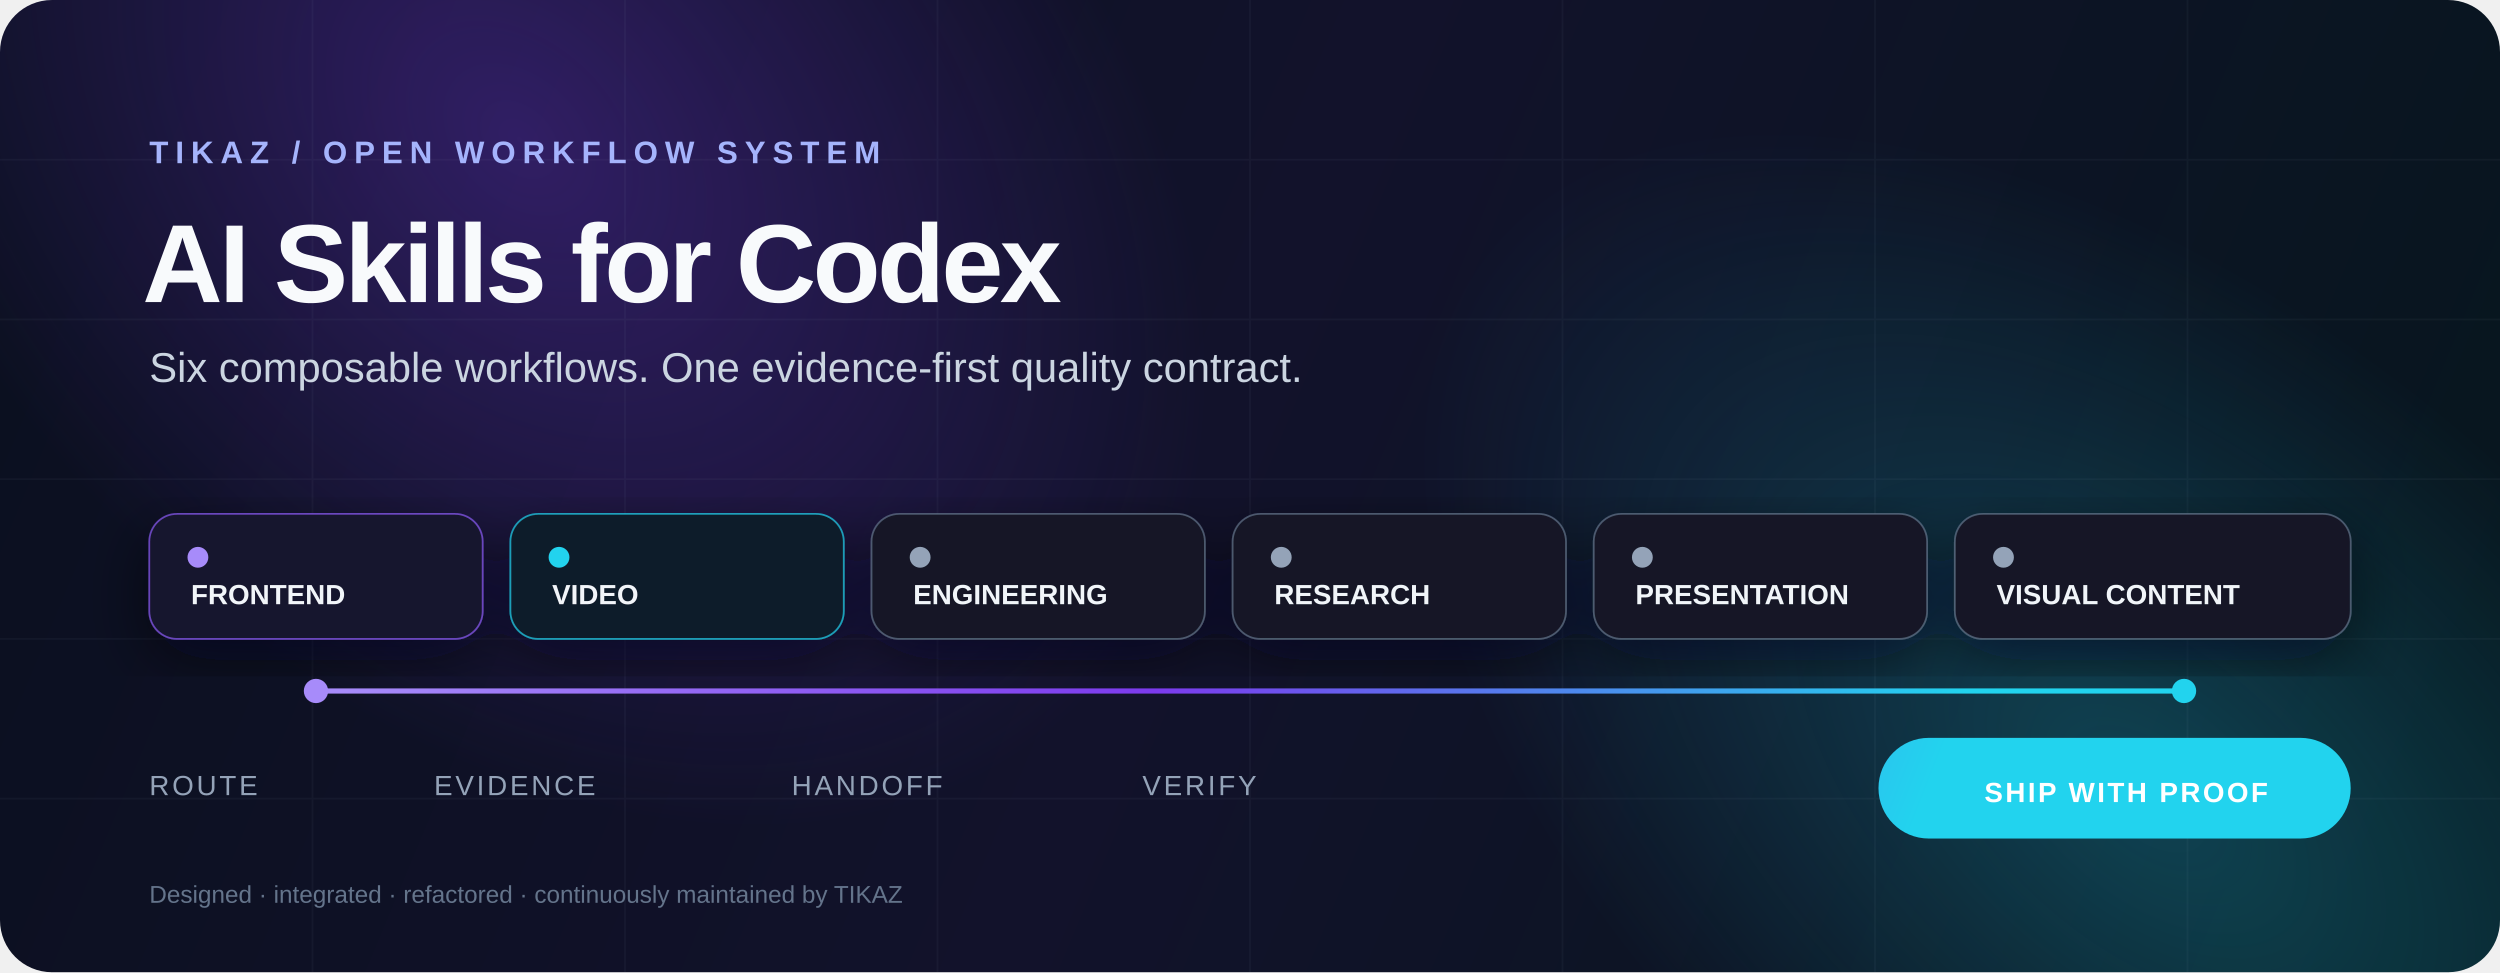
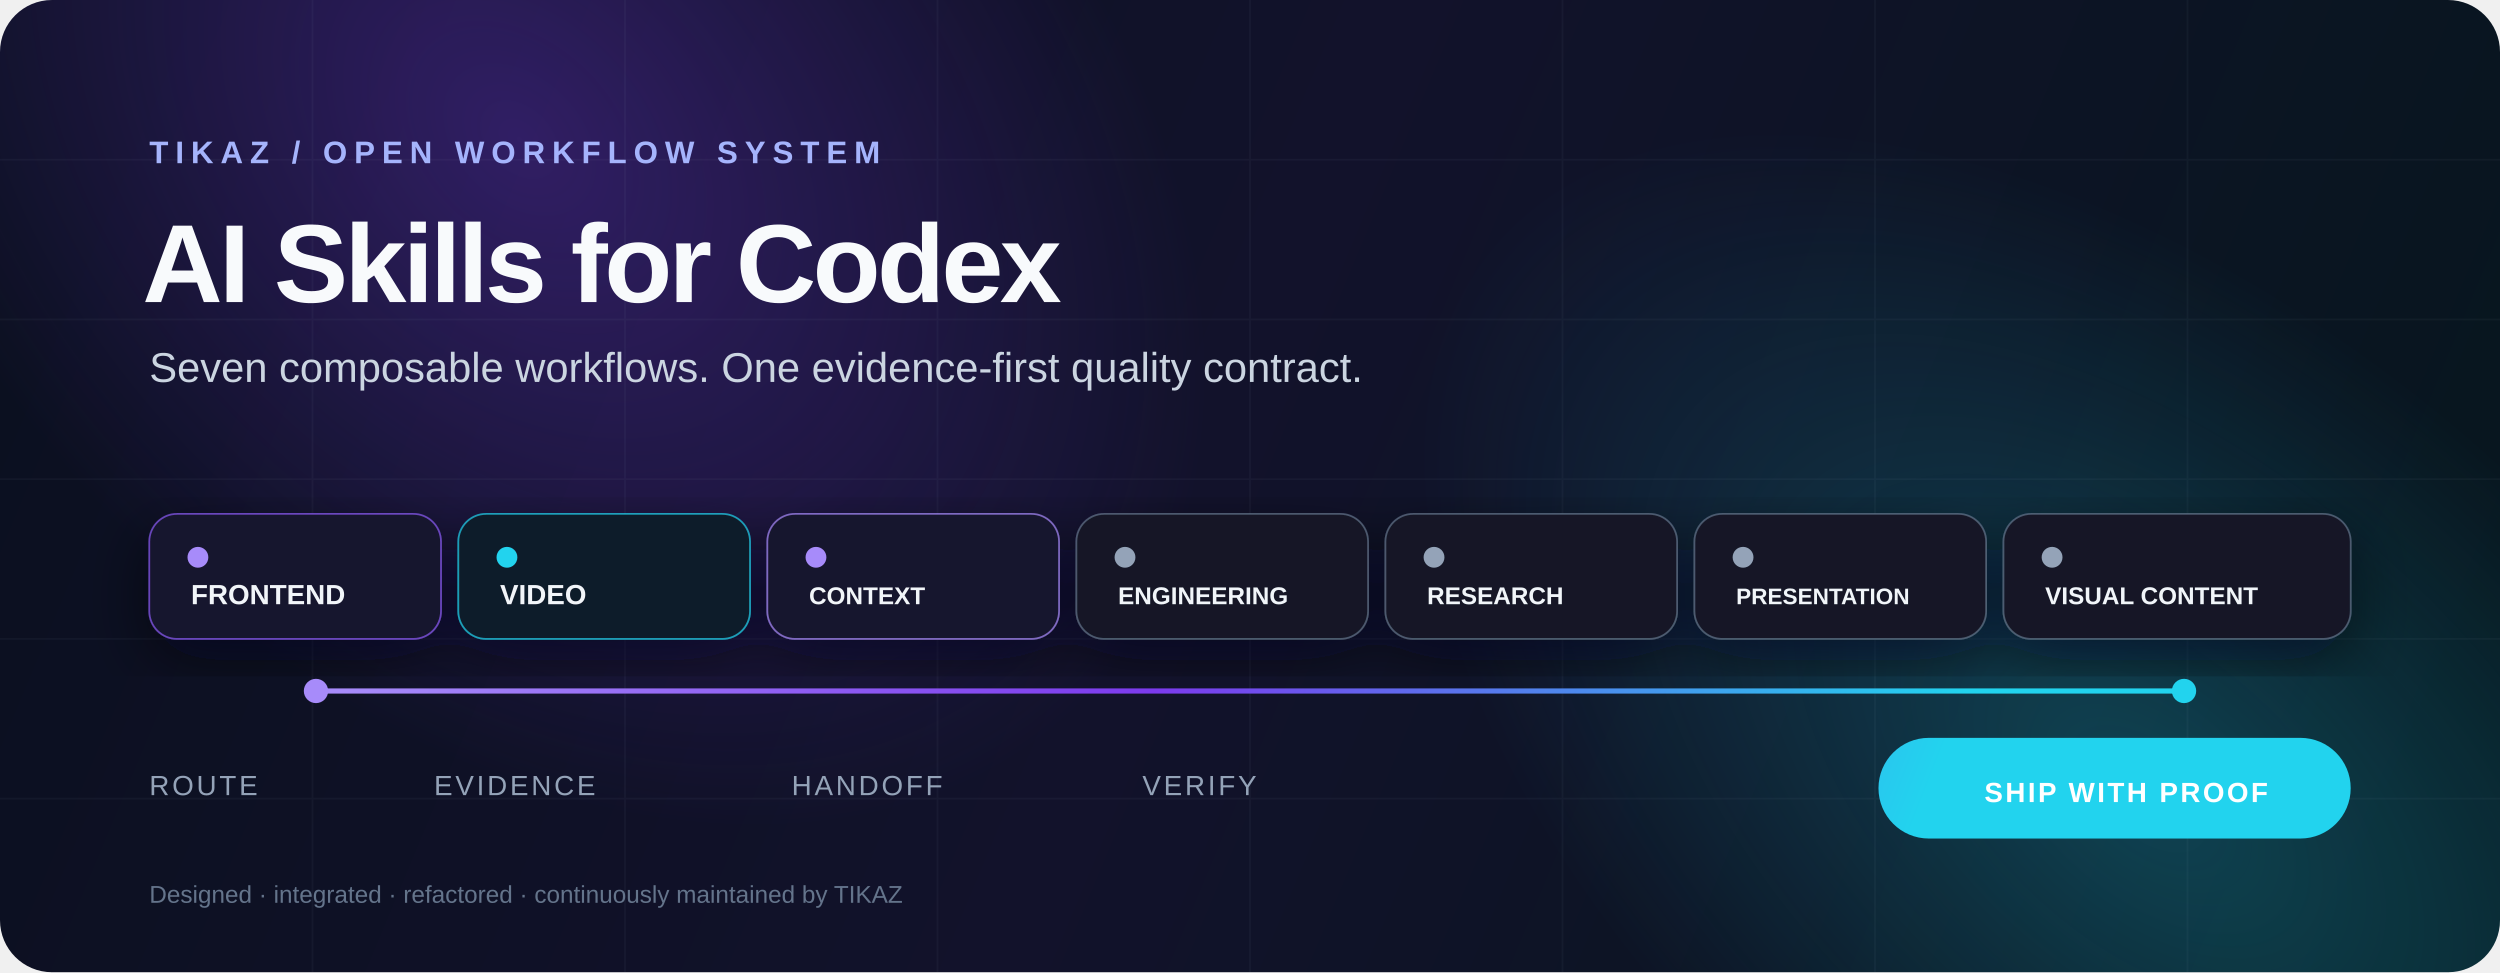
<svg xmlns="http://www.w3.org/2000/svg" width="1440" height="560" viewBox="0 0 1440 560" fill="none" role="img" aria-labelledby="title desc">
  <defs>
    <linearGradient id="bg" x1="72" y1="22" x2="1360" y2="560" gradientUnits="userSpaceOnUse">
      <stop stop-color="#0B1020" />
      <stop offset="0.48" stop-color="#12122B" />
      <stop offset="1" stop-color="#07161E" />
    </linearGradient>
    <linearGradient id="accent" x1="310" y1="112" x2="1120" y2="430" gradientUnits="userSpaceOnUse">
      <stop stop-color="#A78BFA" />
      <stop offset="0.5" stop-color="#7C3AED" />
      <stop offset="1" stop-color="#22D3EE" />
    </linearGradient>
    <radialGradient id="glowA" cx="0" cy="0" r="1" gradientTransform="translate(300 80) rotate(45) scale(460 320)" gradientUnits="userSpaceOnUse">
      <stop stop-color="#7C3AED" stop-opacity="0.32" />
      <stop offset="1" stop-color="#7C3AED" stop-opacity="0" />
    </radialGradient>
    <radialGradient id="glowB" cx="0" cy="0" r="1" gradientTransform="translate(1240 460) rotate(-140) scale(500 280)" gradientUnits="userSpaceOnUse">
      <stop stop-color="#22D3EE" stop-opacity="0.24" />
      <stop offset="1" stop-color="#22D3EE" stop-opacity="0" />
    </radialGradient>
    <filter id="shadow" x="-30%" y="-30%" width="160%" height="160%">
      <feDropShadow dx="0" dy="12" stdDeviation="18" flood-color="#020617" flood-opacity="0.55" />
    </filter>
  </defs>
  <rect width="1440" height="560" rx="30" fill="url(#bg)" />
  <rect width="1440" height="560" rx="30" fill="url(#glowA)" />
  <rect width="1440" height="560" rx="30" fill="url(#glowB)" />
  <path d="M0 92H1440M0 184H1440M0 276H1440M0 368H1440M0 460H1440M180 0V560M360 0V560M540 0V560M720 0V560M900 0V560M1080 0V560M1260 0V560" stroke="#94A3B8" stroke-opacity="0.055" />
  <g font-family="Segoe UI, Arial, sans-serif">
    <text x="86" y="94" fill="#A5B4FC" font-size="18" font-weight="650" letter-spacing="4">TIKAZ / OPEN WORKFLOW SYSTEM</text>
    <text x="82" y="174" fill="#F8FAFC" font-size="64" font-weight="720" letter-spacing="-2">AI Skills for Codex</text>
-     <text x="86" y="220" fill="#CBD5E1" font-size="24" font-weight="420">Six composable workflows. One evidence-first quality contract.</text>
+     <text x="86" y="220" fill="#CBD5E1" font-size="24" font-weight="420">Seven composable workflows. One evidence-first quality contract.</text>
  </g>
  <g filter="url(#shadow)" font-family="Segoe UI, Arial, sans-serif">
    <g transform="translate(86 296)">
-       <rect width="192" height="72" rx="16" fill="#17152D" stroke="#8B5CF6" stroke-opacity="0.7" />
+       <rect width="168" height="72" rx="16" fill="#17152D" stroke="#8B5CF6" stroke-opacity="0.7" />
      <circle cx="28" cy="25" r="6" fill="#A78BFA" />
      <text x="24" y="52" fill="#F1F5F9" font-size="16" font-weight="600">FRONTEND</text>
    </g>
-     <g transform="translate(294 296)">
-       <rect width="192" height="72" rx="16" fill="#111B2A" stroke="#22D3EE" stroke-opacity="0.7" />
+     <g transform="translate(264 296)">
+       <rect width="168" height="72" rx="16" fill="#111B2A" stroke="#22D3EE" stroke-opacity="0.7" />
      <circle cx="28" cy="25" r="6" fill="#22D3EE" />
      <text x="24" y="52" fill="#F1F5F9" font-size="16" font-weight="600">VIDEO</text>
    </g>
-     <g transform="translate(502 296)">
-       <rect width="192" height="72" rx="16" fill="#151827" stroke="#64748B" stroke-opacity="0.7" />
+     <g transform="translate(442 296)">
+       <rect width="168" height="72" rx="16" fill="#17152D" stroke="#A78BFA" stroke-opacity="0.7" />
+       <circle cx="28" cy="25" r="6" fill="#A78BFA" />
+       <text x="24" y="52" fill="#F1F5F9" font-size="14" font-weight="600">CONTEXT</text>
+     </g>
+     <g transform="translate(620 296)">
+       <rect width="168" height="72" rx="16" fill="#151827" stroke="#64748B" stroke-opacity="0.7" />
      <circle cx="28" cy="25" r="6" fill="#94A3B8" />
-       <text x="24" y="52" fill="#F1F5F9" font-size="16" font-weight="600">ENGINEERING</text>
+       <text x="24" y="52" fill="#F1F5F9" font-size="14" font-weight="600">ENGINEERING</text>
    </g>
-     <g transform="translate(710 296)">
-       <rect width="192" height="72" rx="16" fill="#151827" stroke="#64748B" stroke-opacity="0.7" />
+     <g transform="translate(798 296)">
+       <rect width="168" height="72" rx="16" fill="#151827" stroke="#64748B" stroke-opacity="0.7" />
      <circle cx="28" cy="25" r="6" fill="#94A3B8" />
-       <text x="24" y="52" fill="#F1F5F9" font-size="16" font-weight="600">RESEARCH</text>
+       <text x="24" y="52" fill="#F1F5F9" font-size="14" font-weight="600">RESEARCH</text>
    </g>
-     <g transform="translate(918 296)">
-       <rect width="192" height="72" rx="16" fill="#151827" stroke="#64748B" stroke-opacity="0.7" />
+     <g transform="translate(976 296)">
+       <rect width="168" height="72" rx="16" fill="#151827" stroke="#64748B" stroke-opacity="0.7" />
      <circle cx="28" cy="25" r="6" fill="#94A3B8" />
-       <text x="24" y="52" fill="#F1F5F9" font-size="16" font-weight="600">PRESENTATION</text>
+       <text x="24" y="52" fill="#F1F5F9" font-size="13" font-weight="600">PRESENTATION</text>
    </g>
-     <g transform="translate(1126 296)">
-       <rect width="228" height="72" rx="16" fill="#151827" stroke="#64748B" stroke-opacity="0.7" />
+     <g transform="translate(1154 296)">
+       <rect width="200" height="72" rx="16" fill="#151827" stroke="#64748B" stroke-opacity="0.7" />
      <circle cx="28" cy="25" r="6" fill="#94A3B8" />
-       <text x="24" y="52" fill="#F1F5F9" font-size="16" font-weight="600">VISUAL CONTENT</text>
+       <text x="24" y="52" fill="#F1F5F9" font-size="14" font-weight="600">VISUAL CONTENT</text>
    </g>
  </g>
  <path d="M182 398H1258" stroke="url(#accent)" stroke-width="3" stroke-linecap="round" />
  <circle cx="182" cy="398" r="7" fill="#A78BFA" />
  <circle cx="1258" cy="398" r="7" fill="#22D3EE" />
  <g font-family="Segoe UI, Arial, sans-serif">
    <text x="86" y="458" fill="#94A3B8" font-size="16" letter-spacing="1.6">ROUTE</text>
    <text x="250" y="458" fill="#94A3B8" font-size="16" letter-spacing="1.6">EVIDENCE</text>
    <text x="456" y="458" fill="#94A3B8" font-size="16" letter-spacing="1.6">HANDOFF</text>
    <text x="658" y="458" fill="#94A3B8" font-size="16" letter-spacing="1.6">VERIFY</text>
    <rect x="1082" y="425" width="272" height="58" rx="29" fill="url(#accent)" />
    <text x="1143" y="462" fill="#FFFFFF" font-size="16" font-weight="700" letter-spacing="1.4">SHIP WITH PROOF</text>
    <text x="86" y="520" fill="#64748B" font-size="14">Designed · integrated · refactored · continuously maintained by TIKAZ</text>
  </g>
</svg>
